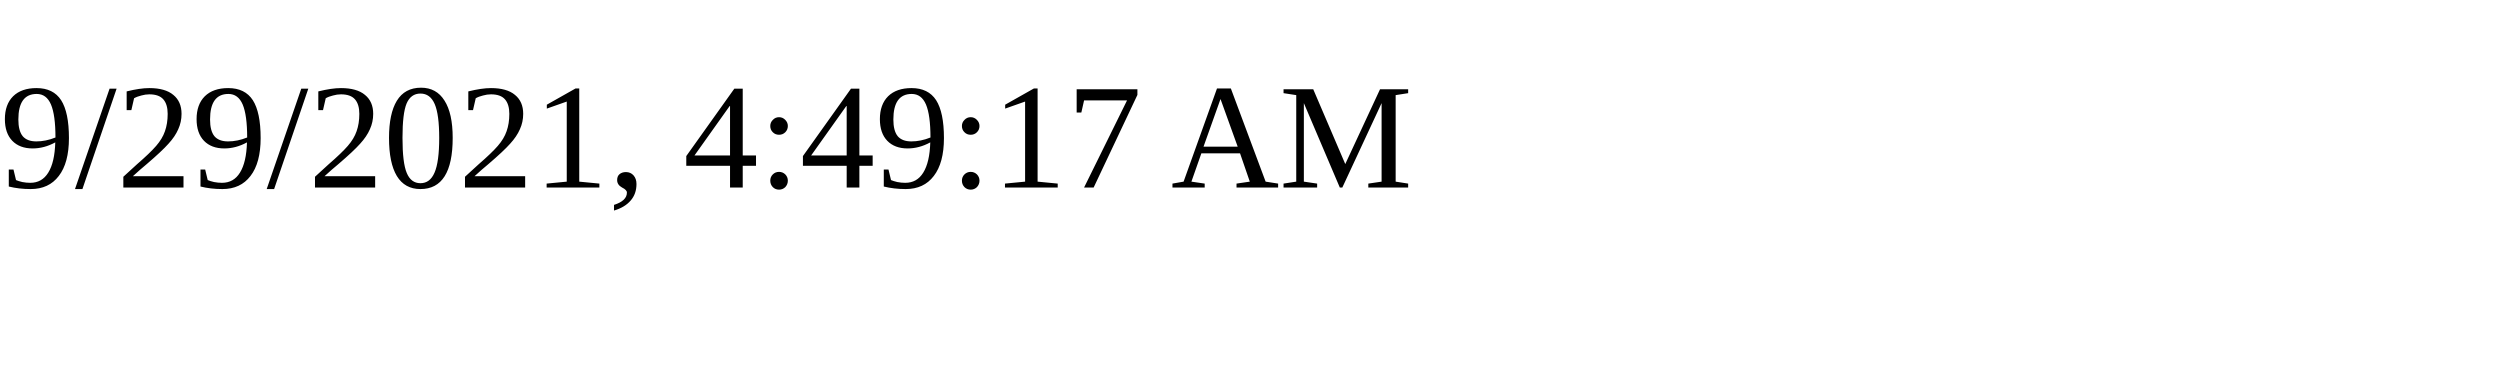
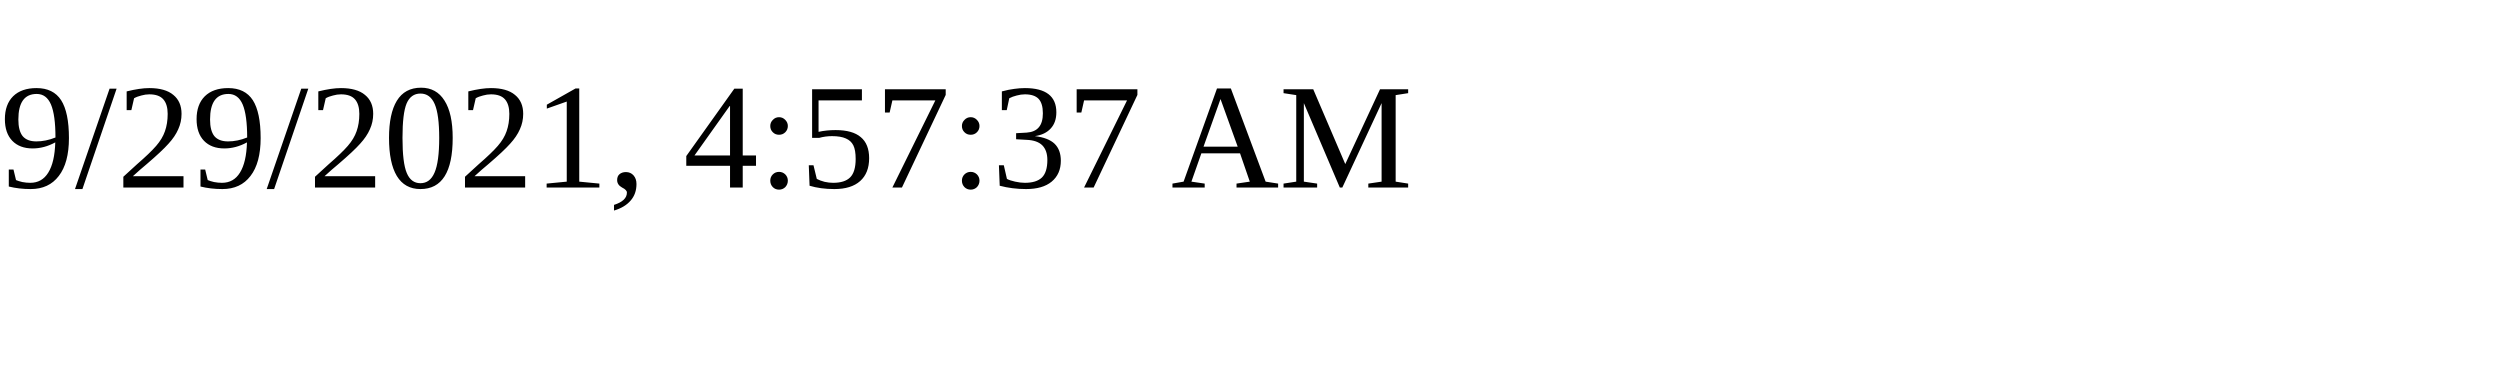
<svg xmlns="http://www.w3.org/2000/svg" height="30" width="200">
-   <text x="0" y="15">9/29/2021, 4:49:17 AM</text>
+   <text x="0" y="15">9/29/2021, 4:57:37 AM</text>
</svg>
